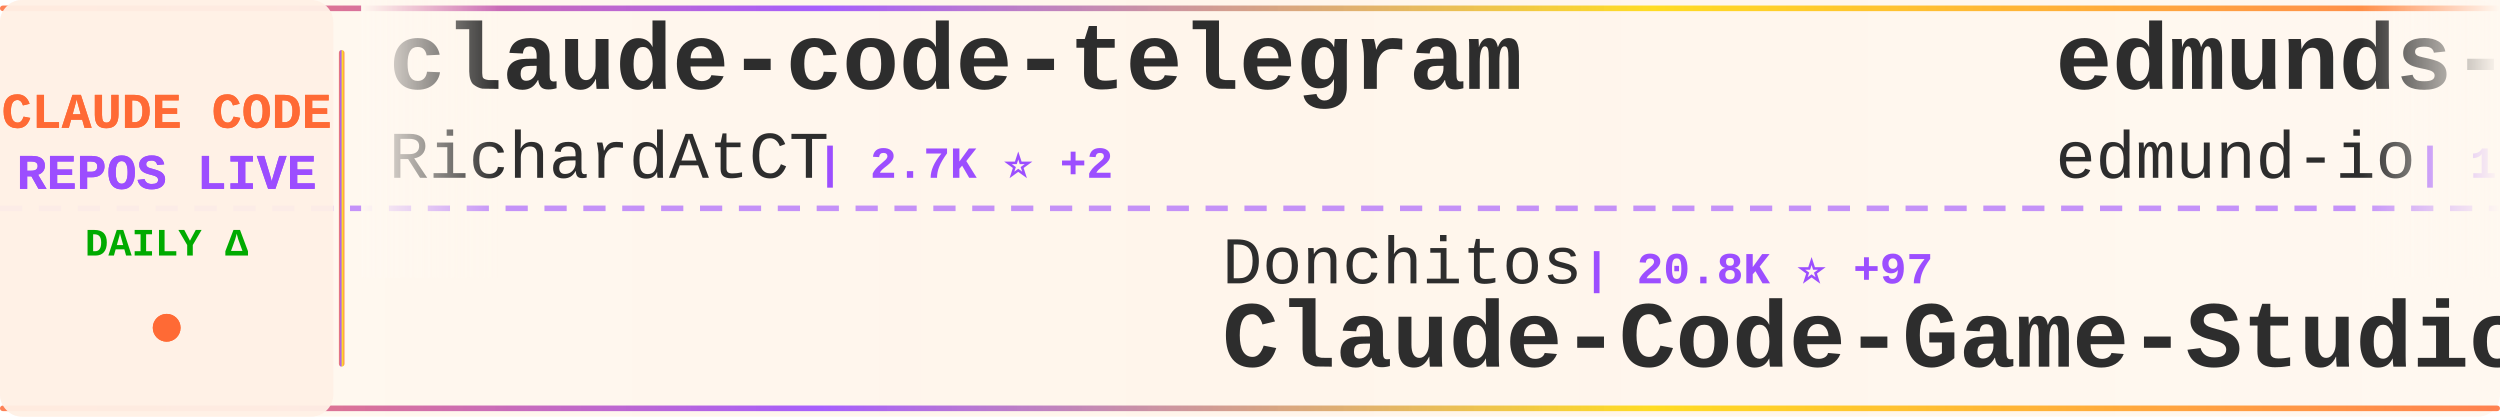
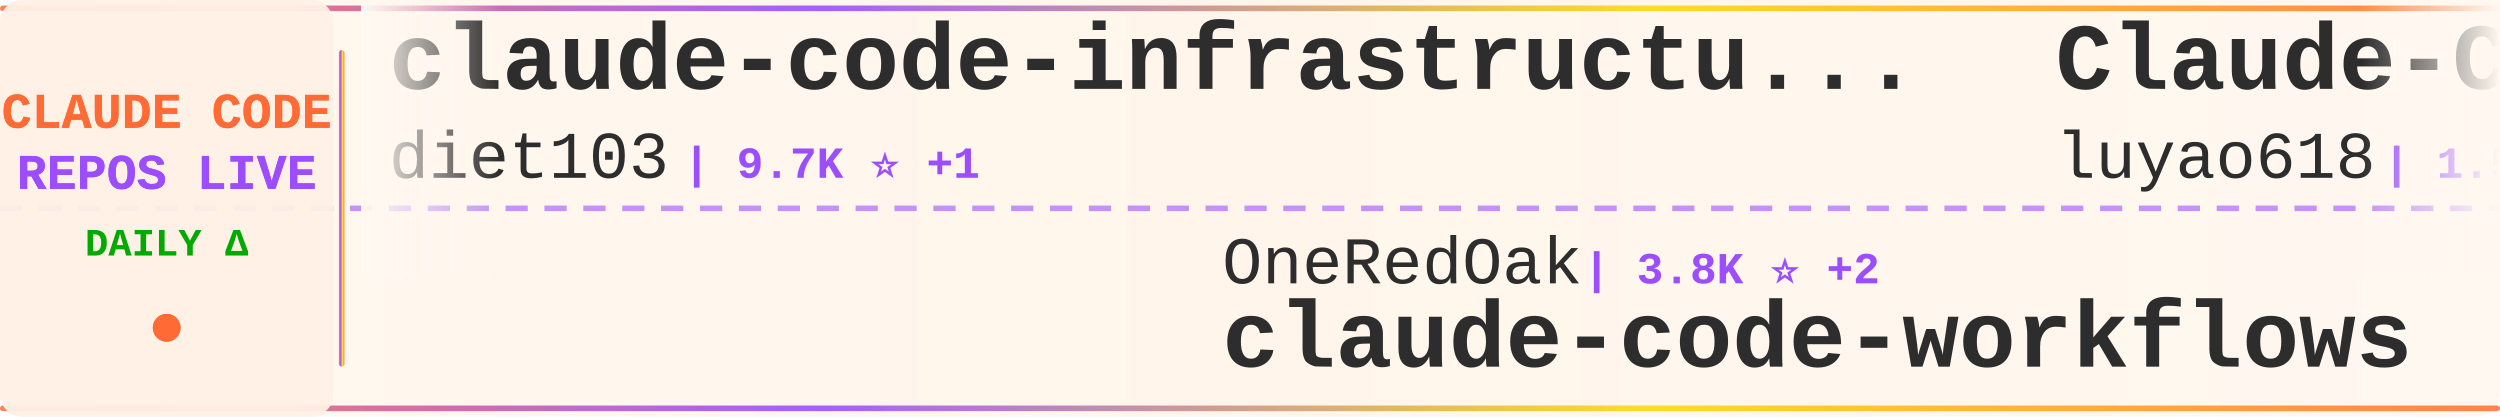
<svg xmlns="http://www.w3.org/2000/svg" width="900" height="150">
  <defs>
    <linearGradient id="tickerBg" x1="0%" y1="0%" x2="100%" y2="0%">
      <stop offset="0%" style="stop-color:#fff8f0;stop-opacity:0.98" />
      <stop offset="50%" style="stop-color:#fff5eb;stop-opacity:1" />
      <stop offset="100%" style="stop-color:#fff8f0;stop-opacity:0.98" />
    </linearGradient>
    <linearGradient id="borderGrad" x1="0%" y1="0%" x2="100%" y2="0%">
      <stop offset="0%" style="stop-color:#FF6B35;stop-opacity:0.85">
        <animate attributeName="stop-opacity" values="0.85;1;0.85" dur="2s" repeatCount="indefinite" />
      </stop>
      <stop offset="33%" style="stop-color:#9C4EFF;stop-opacity:0.9">
        <animate attributeName="stop-opacity" values="0.9;1;0.9" dur="2.2s" repeatCount="indefinite" />
      </stop>
      <stop offset="66%" style="stop-color:#FFD700;stop-opacity:0.85">
        <animate attributeName="stop-opacity" values="0.85;1;0.85" dur="1.8s" repeatCount="indefinite" />
      </stop>
      <stop offset="100%" style="stop-color:#FF6B35;stop-opacity:0.85">
        <animate attributeName="stop-opacity" values="0.85;1;0.85" dur="2s" repeatCount="indefinite" />
      </stop>
    </linearGradient>
    <filter id="textGlow">
      <feGaussianBlur stdDeviation="0.15" result="coloredBlur" />
      <feMerge>
        <feMergeNode in="coloredBlur" />
        <feMergeNode in="SourceGraphic" />
      </feMerge>
    </filter>
    <filter id="metricGlow">
      <feGaussianBlur stdDeviation="0.2" result="coloredBlur" />
      <feMerge>
        <feMergeNode in="coloredBlur" />
        <feMergeNode in="SourceGraphic" />
      </feMerge>
    </filter>
    <linearGradient id="leftFade" x1="0%" y1="0%" x2="100%" y2="0%">
      <stop offset="0%" style="stop-color:#fff8f0;stop-opacity:1" />
      <stop offset="100%" style="stop-color:#fff8f0;stop-opacity:0" />
    </linearGradient>
    <linearGradient id="rightFade" x1="0%" y1="0%" x2="100%" y2="0%">
      <stop offset="0%" style="stop-color:#fff8f0;stop-opacity:0" />
      <stop offset="100%" style="stop-color:#fff8f0;stop-opacity:1" />
    </linearGradient>
  </defs>
  <rect width="900" height="150" fill="url(#tickerBg)" rx="8" />
  <rect x="0" y="2" width="900" height="2" fill="url(#borderGrad)" rx="1" />
  <rect x="0" y="146" width="900" height="2" fill="url(#borderGrad)" rx="1" />
  <line x1="0" y1="75" x2="900" y2="75" stroke="#9C4EFF" stroke-width="2" stroke-dasharray="8 6" opacity="0.6" />
  <rect x="0" y="0" width="120" height="150" fill="#fff0e6" opacity="0.95" rx="8" />
  <text x="60" y="46" font-family="'Courier New', monospace" font-size="18" font-weight="bold" fill="#FF6B35" text-anchor="middle" filter="url(#textGlow)">
    CLAUDE CODE
  </text>
  <text x="60" y="68" font-family="'Courier New', monospace" font-size="18" font-weight="bold" fill="#9C4EFF" text-anchor="middle" filter="url(#textGlow)">
    REPOS LIVE
  </text>
  <text x="60" y="92" font-family="'Courier New', monospace" font-size="14" font-weight="bold" fill="#00aa00" text-anchor="middle">
    DAILY Δ
  </text>
  <circle cx="60" cy="118" r="5" fill="#FF6B35" filter="url(#metricGlow)">
    <animate attributeName="r" values="4;6;4" dur="1.5s" repeatCount="indefinite" />
    <animate attributeName="opacity" values="0.6;1;0.6" dur="1.5s" repeatCount="indefinite" />
  </circle>
  <rect x="122" y="18" width="2" height="114" fill="url(#borderGrad)" rx="1" />
  <clipPath id="tickerClip">
    <rect x="130" y="0" width="770" height="150" />
  </clipPath>
  <g clip-path="url(#tickerClip)">
    <g id="tickerItems">
      <animateTransform attributeName="transform" attributeType="XML" type="translate" from="0 0" to="-3000 0" dur="54s" repeatCount="indefinite" />
      <g transform="translate(0, 0)">
-         <text x="140" y="32" font-family="'Courier New', monospace" font-size="34" font-weight="bold" fill="#2d2d2d">claude-code-telegram</text>
-         <text x="140" y="64" font-family="'Courier New', monospace" font-size="24" font-weight="normal" fill="#2d2d2d" opacity="1.0">RichardAtCT</text>
-         <text x="294" y="64" font-family="'Courier New', monospace" font-size="16" font-weight="bold" fill="#9C4EFF"> | 2.7K ⭐ +2</text>
+         <text x="140" y="32" font-family="'Courier New', monospace" font-size="34" font-weight="bold" fill="#2d2d2d">claude-code-infrastructu...</text>
+         <text x="140" y="64" font-family="'Courier New', monospace" font-size="24" font-weight="normal" fill="#2d2d2d" opacity="1.0">diet103</text>
+         <text x="246" y="64" font-family="'Courier New', monospace" font-size="16" font-weight="bold" fill="#9C4EFF"> | 9.7K ⭐ +1</text>
      </g>
      <g transform="translate(300, 0)">
-         <text x="140" y="102" font-family="'Courier New', monospace" font-size="24" font-weight="normal" fill="#2d2d2d" opacity="1.0">Donchitos</text>
-         <text x="270" y="102" font-family="'Courier New', monospace" font-size="16" font-weight="bold" fill="#9C4EFF"> | 20.8K ⭐ +97</text>
-         <text x="140" y="132" font-family="'Courier New', monospace" font-size="34" font-weight="bold" fill="#2d2d2d">Claude-Code-Game-Studios</text>
+         <text x="140" y="102" font-family="'Courier New', monospace" font-size="24" font-weight="normal" fill="#2d2d2d" opacity="1.0">OneRedOak</text>
+         <text x="270" y="102" font-family="'Courier New', monospace" font-size="16" font-weight="bold" fill="#9C4EFF"> | 3.8K ⭐ +2</text>
+         <text x="140" y="132" font-family="'Courier New', monospace" font-size="34" font-weight="bold" fill="#2d2d2d">claude-code-workflows</text>
      </g>
      <g transform="translate(600, 0)">
-         <text x="140" y="32" font-family="'Courier New', monospace" font-size="34" font-weight="bold" fill="#2d2d2d">edmunds-claude-code</text>
-         <text x="140" y="64" font-family="'Courier New', monospace" font-size="24" font-weight="normal" fill="#2d2d2d" opacity="1.0">edmund-io</text>
-         <text x="270" y="64" font-family="'Courier New', monospace" font-size="16" font-weight="bold" fill="#9C4EFF"> | 1.4K ⭐</text>
+         <text x="140" y="32" font-family="'Courier New', monospace" font-size="34" font-weight="bold" fill="#2d2d2d">Claude-Code-Source-Study</text>
+         <text x="140" y="64" font-family="'Courier New', monospace" font-size="24" font-weight="normal" fill="#2d2d2d" opacity="1.0">luyao618</text>
+         <text x="258" y="64" font-family="'Courier New', monospace" font-size="16" font-weight="bold" fill="#9C4EFF"> | 1.5K ⭐ +14</text>
      </g>
      <g transform="translate(900, 0)">
-         <text x="140" y="102" font-family="'Courier New', monospace" font-size="24" font-weight="normal" fill="#2d2d2d" opacity="1.0">Pimzino</text>
-         <text x="246" y="102" font-family="'Courier New', monospace" font-size="16" font-weight="bold" fill="#9C4EFF"> | 3.8K ⭐</text>
-         <text x="140" y="132" font-family="'Courier New', monospace" font-size="34" font-weight="bold" fill="#2d2d2d">claude-code-spec-workflo...</text>
+         <text x="140" y="102" font-family="'Courier New', monospace" font-size="24" font-weight="normal" fill="#2d2d2d" opacity="1.0">rohitg00</text>
+         <text x="258" y="102" font-family="'Courier New', monospace" font-size="16" font-weight="bold" fill="#9C4EFF"> | 1.9K ⭐ +9</text>
+         <text x="140" y="132" font-family="'Courier New', monospace" font-size="34" font-weight="bold" fill="#2d2d2d">awesome-claude-code-tool...</text>
      </g>
      <g transform="translate(1200, 0)">
-         <text x="140" y="32" font-family="'Courier New', monospace" font-size="34" font-weight="bold" fill="#2d2d2d">claude-code-best-practic...</text>
-         <text x="140" y="64" font-family="'Courier New', monospace" font-size="24" font-weight="normal" fill="#2d2d2d" opacity="1.0">shanraisshan</text>
-         <text x="306" y="64" font-family="'Courier New', monospace" font-size="16" font-weight="bold" fill="#9C4EFF"> | 56.2K ⭐ +166</text>
+         <text x="140" y="32" font-family="'Courier New', monospace" font-size="34" font-weight="bold" fill="#2d2d2d">claude-code-tips</text>
+         <text x="140" y="64" font-family="'Courier New', monospace" font-size="24" font-weight="normal" fill="#2d2d2d" opacity="1.0">ykdojo</text>
+         <text x="234" y="64" font-family="'Courier New', monospace" font-size="16" font-weight="bold" fill="#9C4EFF"> | 8.6K ⭐ +14</text>
      </g>
      <g transform="translate(1500, 0)">
-         <text x="140" y="102" font-family="'Courier New', monospace" font-size="24" font-weight="normal" fill="#2d2d2d" opacity="1.0">fuergaosi233</text>
-         <text x="306" y="102" font-family="'Courier New', monospace" font-size="16" font-weight="bold" fill="#9C4EFF"> | 2.6K ⭐ +4</text>
-         <text x="140" y="132" font-family="'Courier New', monospace" font-size="34" font-weight="bold" fill="#2d2d2d">claude-code-proxy</text>
+         <text x="140" y="102" font-family="'Courier New', monospace" font-size="24" font-weight="normal" fill="#2d2d2d" opacity="1.0">ChrisWiles</text>
+         <text x="282" y="102" font-family="'Courier New', monospace" font-size="16" font-weight="bold" fill="#9C4EFF"> | 5.9K ⭐ +3</text>
+         <text x="140" y="132" font-family="'Courier New', monospace" font-size="34" font-weight="bold" fill="#2d2d2d">claude-code-showcase</text>
      </g>
      <g transform="translate(1800, 0)">
-         <text x="140" y="32" font-family="'Courier New', monospace" font-size="34" font-weight="bold" fill="#2d2d2d">claude-code-from-source</text>
-         <text x="140" y="64" font-family="'Courier New', monospace" font-size="24" font-weight="normal" fill="#2d2d2d" opacity="1.0">alejandrobalderas</text>
-         <text x="366" y="64" font-family="'Courier New', monospace" font-size="16" font-weight="bold" fill="#9C4EFF"> | 2.2K ⭐ +10</text>
+         <text x="140" y="32" font-family="'Courier New', monospace" font-size="34" font-weight="bold" fill="#2d2d2d">claude-code-settings</text>
+         <text x="140" y="64" font-family="'Courier New', monospace" font-size="24" font-weight="normal" fill="#2d2d2d" opacity="1.0">feiskyer</text>
+         <text x="258" y="64" font-family="'Courier New', monospace" font-size="16" font-weight="bold" fill="#9C4EFF"> | 1.5K ⭐ +2</text>
      </g>
      <g transform="translate(2100, 0)">
-         <text x="140" y="102" font-family="'Courier New', monospace" font-size="24" font-weight="normal" fill="#2d2d2d" opacity="1.0">VoltAgent</text>
-         <text x="270" y="102" font-family="'Courier New', monospace" font-size="16" font-weight="bold" fill="#9C4EFF"> | 21.1K ⭐ +67</text>
-         <text x="140" y="132" font-family="'Courier New', monospace" font-size="34" font-weight="bold" fill="#2d2d2d">awesome-claude-code-suba...</text>
+         <text x="140" y="102" font-family="'Courier New', monospace" font-size="24" font-weight="normal" fill="#2d2d2d" opacity="1.0">edmund-io</text>
+         <text x="270" y="102" font-family="'Courier New', monospace" font-size="16" font-weight="bold" fill="#9C4EFF"> | 1.4K ⭐</text>
+         <text x="140" y="132" font-family="'Courier New', monospace" font-size="34" font-weight="bold" fill="#2d2d2d">edmunds-claude-code</text>
      </g>
      <g transform="translate(2400, 0)">
-         <text x="140" y="32" font-family="'Courier New', monospace" font-size="34" font-weight="bold" fill="#2d2d2d">free-claude-code</text>
-         <text x="140" y="64" font-family="'Courier New', monospace" font-size="24" font-weight="normal" fill="#2d2d2d" opacity="1.0">Alishahryar1</text>
-         <text x="306" y="64" font-family="'Courier New', monospace" font-size="16" font-weight="bold" fill="#9C4EFF"> | 32.1K ⭐ +230</text>
+         <text x="140" y="32" font-family="'Courier New', monospace" font-size="34" font-weight="bold" fill="#2d2d2d">claude-code-templates</text>
+         <text x="140" y="64" font-family="'Courier New', monospace" font-size="24" font-weight="normal" fill="#2d2d2d" opacity="1.0">davila7</text>
+         <text x="246" y="64" font-family="'Courier New', monospace" font-size="16" font-weight="bold" fill="#9C4EFF"> | 27.8K ⭐ +25</text>
      </g>
      <g transform="translate(2700, 0)">
-         <text x="140" y="102" font-family="'Courier New', monospace" font-size="24" font-weight="normal" fill="#2d2d2d" opacity="1.0">guanshan</text>
-         <text x="258" y="102" font-family="'Courier New', monospace" font-size="16" font-weight="bold" fill="#9C4EFF"> | 60 ⭐</text>
-         <text x="140" y="132" font-family="'Courier New', monospace" font-size="34" font-weight="bold" fill="#2d2d2d">ClaudeCode</text>
+         <text x="140" y="102" font-family="'Courier New', monospace" font-size="24" font-weight="normal" fill="#2d2d2d" opacity="1.0">pedrohcgs</text>
+         <text x="270" y="102" font-family="'Courier New', monospace" font-size="16" font-weight="bold" fill="#9C4EFF"> | 1.2K ⭐ +7</text>
+         <text x="140" y="132" font-family="'Courier New', monospace" font-size="34" font-weight="bold" fill="#2d2d2d">claude-code-my-workflow</text>
      </g>
      <g transform="translate(3000, 0)">
-         <text x="140" y="32" font-family="'Courier New', monospace" font-size="34" font-weight="bold" fill="#2d2d2d">claude-code-telegram</text>
-         <text x="140" y="64" font-family="'Courier New', monospace" font-size="24" font-weight="normal" fill="#2d2d2d" opacity="1.0">RichardAtCT</text>
-         <text x="294" y="64" font-family="'Courier New', monospace" font-size="16" font-weight="bold" fill="#9C4EFF"> | 2.7K ⭐ +2</text>
+         <text x="140" y="32" font-family="'Courier New', monospace" font-size="34" font-weight="bold" fill="#2d2d2d">claude-code-infrastructu...</text>
+         <text x="140" y="64" font-family="'Courier New', monospace" font-size="24" font-weight="normal" fill="#2d2d2d" opacity="1.0">diet103</text>
+         <text x="246" y="64" font-family="'Courier New', monospace" font-size="16" font-weight="bold" fill="#9C4EFF"> | 9.7K ⭐ +1</text>
      </g>
      <g transform="translate(3300, 0)">
-         <text x="140" y="102" font-family="'Courier New', monospace" font-size="24" font-weight="normal" fill="#2d2d2d" opacity="1.0">Donchitos</text>
-         <text x="270" y="102" font-family="'Courier New', monospace" font-size="16" font-weight="bold" fill="#9C4EFF"> | 20.8K ⭐ +97</text>
-         <text x="140" y="132" font-family="'Courier New', monospace" font-size="34" font-weight="bold" fill="#2d2d2d">Claude-Code-Game-Studios</text>
+         <text x="140" y="102" font-family="'Courier New', monospace" font-size="24" font-weight="normal" fill="#2d2d2d" opacity="1.0">OneRedOak</text>
+         <text x="270" y="102" font-family="'Courier New', monospace" font-size="16" font-weight="bold" fill="#9C4EFF"> | 3.8K ⭐ +2</text>
+         <text x="140" y="132" font-family="'Courier New', monospace" font-size="34" font-weight="bold" fill="#2d2d2d">claude-code-workflows</text>
      </g>
      <g transform="translate(3600, 0)">
-         <text x="140" y="32" font-family="'Courier New', monospace" font-size="34" font-weight="bold" fill="#2d2d2d">edmunds-claude-code</text>
-         <text x="140" y="64" font-family="'Courier New', monospace" font-size="24" font-weight="normal" fill="#2d2d2d" opacity="1.0">edmund-io</text>
-         <text x="270" y="64" font-family="'Courier New', monospace" font-size="16" font-weight="bold" fill="#9C4EFF"> | 1.4K ⭐</text>
+         <text x="140" y="32" font-family="'Courier New', monospace" font-size="34" font-weight="bold" fill="#2d2d2d">Claude-Code-Source-Study</text>
+         <text x="140" y="64" font-family="'Courier New', monospace" font-size="24" font-weight="normal" fill="#2d2d2d" opacity="1.0">luyao618</text>
+         <text x="258" y="64" font-family="'Courier New', monospace" font-size="16" font-weight="bold" fill="#9C4EFF"> | 1.5K ⭐ +14</text>
      </g>
      <g transform="translate(3900, 0)">
-         <text x="140" y="102" font-family="'Courier New', monospace" font-size="24" font-weight="normal" fill="#2d2d2d" opacity="1.0">Pimzino</text>
-         <text x="246" y="102" font-family="'Courier New', monospace" font-size="16" font-weight="bold" fill="#9C4EFF"> | 3.8K ⭐</text>
-         <text x="140" y="132" font-family="'Courier New', monospace" font-size="34" font-weight="bold" fill="#2d2d2d">claude-code-spec-workflo...</text>
+         <text x="140" y="102" font-family="'Courier New', monospace" font-size="24" font-weight="normal" fill="#2d2d2d" opacity="1.0">rohitg00</text>
+         <text x="258" y="102" font-family="'Courier New', monospace" font-size="16" font-weight="bold" fill="#9C4EFF"> | 1.9K ⭐ +9</text>
+         <text x="140" y="132" font-family="'Courier New', monospace" font-size="34" font-weight="bold" fill="#2d2d2d">awesome-claude-code-tool...</text>
      </g>
    </g>
  </g>
  <rect x="130" y="0" width="50" height="100" fill="url(#leftFade)" />
  <rect x="850" y="0" width="50" height="100" fill="url(#rightFade)" />
</svg>
